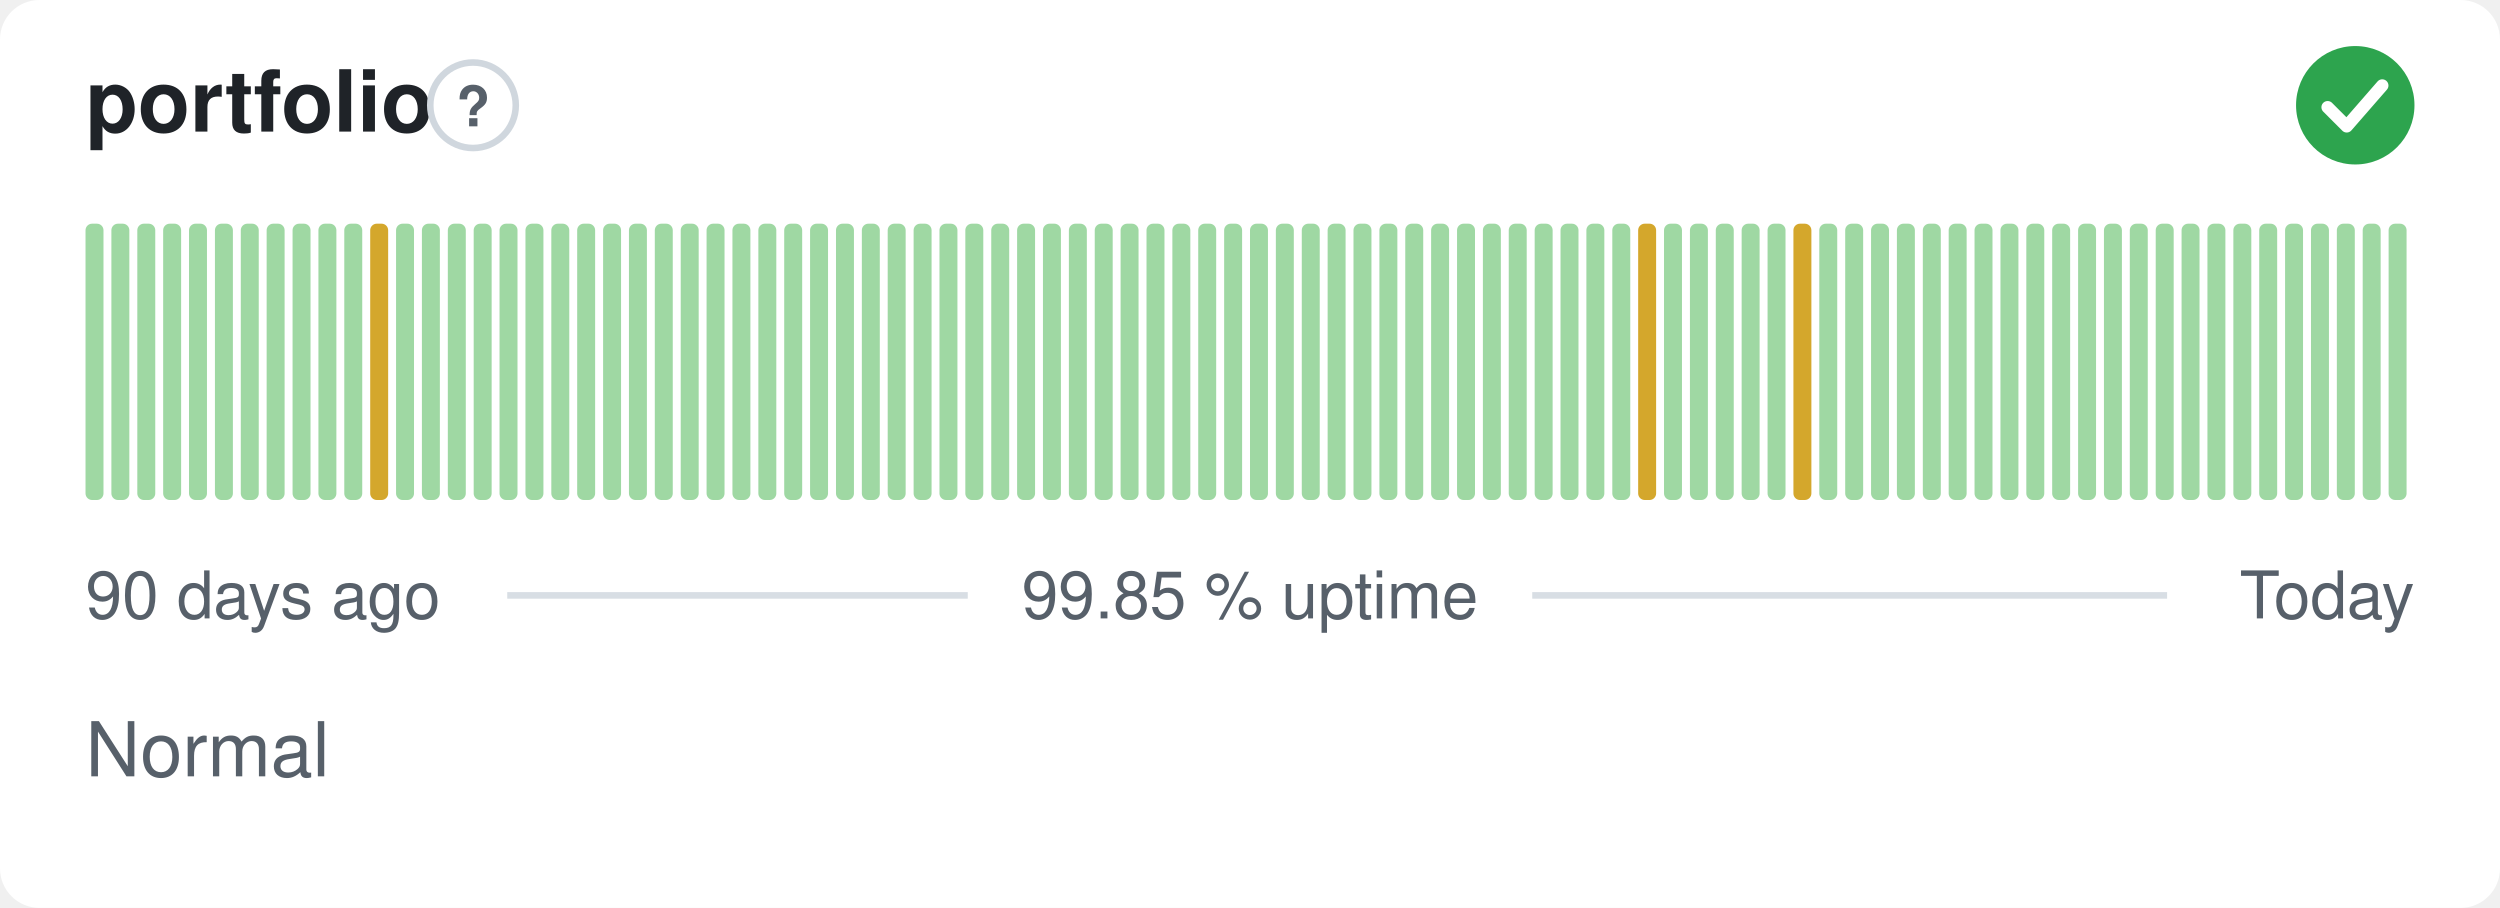
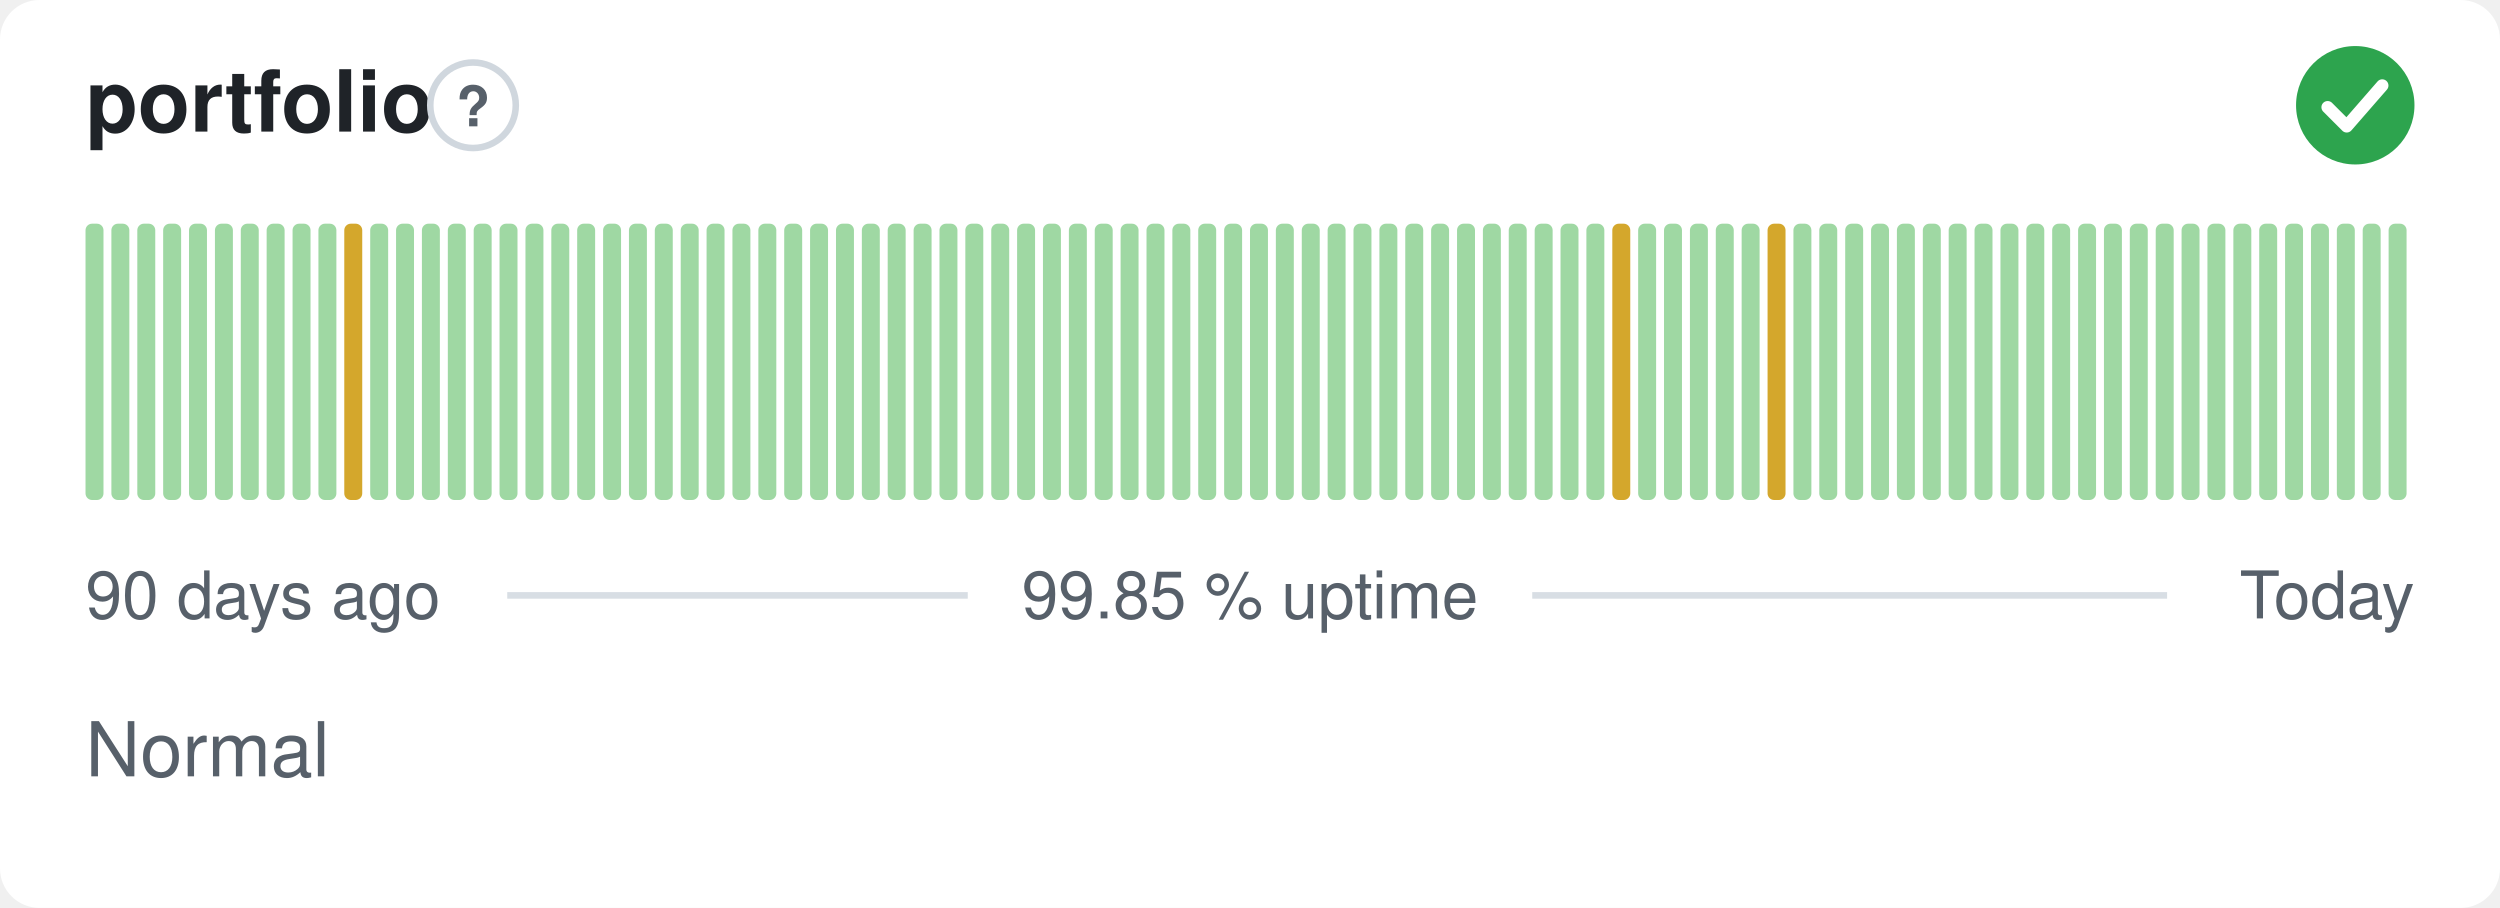
<svg xmlns="http://www.w3.org/2000/svg" width="380" height="138" viewBox="0 0 380 138" role="img" aria-label="portfolio: Normal, 99.85 % uptime over the last 90 days" font-family="-apple-system,BlinkMacSystemFont,'Segoe UI',Helvetica,Arial,sans-serif">
  <style>
    @media (prefers-color-scheme: dark) {
      .bg { fill: #0d1117 }
      .title { fill: #e6edf3 }
      .muted { fill: #8b949e }
      .hint { stroke: #30363d }
      .rule { stroke: #30363d }
      .nodata { fill: #21262d }
    }
  </style>
  <rect class="bg" width="380" height="138" rx="6" fill="#ffffff" />
  <text class="title" x="13" y="20" font-size="13" font-weight="600" fill="#1f2328">portfolio</text>
  <circle class="hint" cx="71.9" cy="16" r="6.5" fill="none" stroke="#d0d7de" stroke-width="1" />
  <text class="muted" x="71.9" y="19.2" text-anchor="middle" font-size="8.5" font-weight="700" fill="#57606a">?</text>
  <circle cx="358" cy="16" r="9" fill="#2da44e" />
  <path d="M353.80 16.30l2.90 2.90 5.40 -6.20" fill="none" stroke="#fff" stroke-width="1.89" stroke-linecap="round" stroke-linejoin="round" />
  <rect x="13.00" y="34.00" width="2.73" height="42.00" rx="1" fill="#9fd8a3" />
  <rect x="16.93" y="34.00" width="2.73" height="42.00" rx="1" fill="#9fd8a3" />
  <rect x="20.87" y="34.00" width="2.73" height="42.00" rx="1" fill="#9fd8a3" />
  <rect x="24.80" y="34.00" width="2.73" height="42.00" rx="1" fill="#9fd8a3" />
  <rect x="28.73" y="34.00" width="2.73" height="42.00" rx="1" fill="#9fd8a3" />
  <rect x="32.67" y="34.00" width="2.73" height="42.00" rx="1" fill="#9fd8a3" />
  <rect x="36.60" y="34.00" width="2.73" height="42.00" rx="1" fill="#9fd8a3" />
  <rect x="40.53" y="34.00" width="2.73" height="42.00" rx="1" fill="#9fd8a3" />
  <rect x="44.47" y="34.00" width="2.73" height="42.00" rx="1" fill="#9fd8a3" />
  <rect x="48.40" y="34.00" width="2.73" height="42.00" rx="1" fill="#9fd8a3" />
-   <rect x="52.33" y="34.00" width="2.73" height="42.00" rx="1" fill="#9fd8a3" />
-   <rect x="56.27" y="34.00" width="2.73" height="42.00" rx="1" fill="#d4a72c" />
+   <rect x="52.33" y="34.00" width="2.73" height="42.00" rx="1" fill="#d4a72c" />
+   <rect x="56.27" y="34.00" width="2.73" height="42.00" rx="1" fill="#9fd8a3" />
  <rect x="60.20" y="34.00" width="2.73" height="42.00" rx="1" fill="#9fd8a3" />
  <rect x="64.13" y="34.00" width="2.73" height="42.00" rx="1" fill="#9fd8a3" />
  <rect x="68.07" y="34.00" width="2.73" height="42.00" rx="1" fill="#9fd8a3" />
  <rect x="72.00" y="34.00" width="2.73" height="42.00" rx="1" fill="#9fd8a3" />
  <rect x="75.93" y="34.00" width="2.73" height="42.00" rx="1" fill="#9fd8a3" />
  <rect x="79.87" y="34.00" width="2.73" height="42.00" rx="1" fill="#9fd8a3" />
  <rect x="83.80" y="34.00" width="2.73" height="42.00" rx="1" fill="#9fd8a3" />
  <rect x="87.73" y="34.00" width="2.73" height="42.00" rx="1" fill="#9fd8a3" />
  <rect x="91.67" y="34.00" width="2.73" height="42.00" rx="1" fill="#9fd8a3" />
  <rect x="95.60" y="34.00" width="2.73" height="42.00" rx="1" fill="#9fd8a3" />
  <rect x="99.53" y="34.00" width="2.73" height="42.00" rx="1" fill="#9fd8a3" />
  <rect x="103.47" y="34.00" width="2.73" height="42.00" rx="1" fill="#9fd8a3" />
  <rect x="107.40" y="34.00" width="2.73" height="42.00" rx="1" fill="#9fd8a3" />
  <rect x="111.33" y="34.00" width="2.73" height="42.00" rx="1" fill="#9fd8a3" />
  <rect x="115.27" y="34.00" width="2.73" height="42.00" rx="1" fill="#9fd8a3" />
  <rect x="119.20" y="34.00" width="2.73" height="42.00" rx="1" fill="#9fd8a3" />
  <rect x="123.13" y="34.00" width="2.73" height="42.00" rx="1" fill="#9fd8a3" />
  <rect x="127.07" y="34.00" width="2.73" height="42.00" rx="1" fill="#9fd8a3" />
  <rect x="131.00" y="34.00" width="2.73" height="42.00" rx="1" fill="#9fd8a3" />
  <rect x="134.93" y="34.00" width="2.73" height="42.00" rx="1" fill="#9fd8a3" />
  <rect x="138.87" y="34.00" width="2.73" height="42.00" rx="1" fill="#9fd8a3" />
  <rect x="142.80" y="34.00" width="2.73" height="42.00" rx="1" fill="#9fd8a3" />
  <rect x="146.73" y="34.00" width="2.73" height="42.00" rx="1" fill="#9fd8a3" />
  <rect x="150.67" y="34.00" width="2.73" height="42.00" rx="1" fill="#9fd8a3" />
  <rect x="154.60" y="34.00" width="2.73" height="42.00" rx="1" fill="#9fd8a3" />
  <rect x="158.53" y="34.00" width="2.73" height="42.00" rx="1" fill="#9fd8a3" />
  <rect x="162.47" y="34.00" width="2.73" height="42.00" rx="1" fill="#9fd8a3" />
  <rect x="166.40" y="34.00" width="2.73" height="42.00" rx="1" fill="#9fd8a3" />
  <rect x="170.33" y="34.00" width="2.73" height="42.00" rx="1" fill="#9fd8a3" />
  <rect x="174.27" y="34.00" width="2.73" height="42.00" rx="1" fill="#9fd8a3" />
  <rect x="178.20" y="34.00" width="2.73" height="42.00" rx="1" fill="#9fd8a3" />
  <rect x="182.13" y="34.00" width="2.73" height="42.00" rx="1" fill="#9fd8a3" />
  <rect x="186.07" y="34.00" width="2.73" height="42.00" rx="1" fill="#9fd8a3" />
  <rect x="190.00" y="34.00" width="2.73" height="42.00" rx="1" fill="#9fd8a3" />
  <rect x="193.93" y="34.00" width="2.73" height="42.00" rx="1" fill="#9fd8a3" />
  <rect x="197.87" y="34.00" width="2.73" height="42.00" rx="1" fill="#9fd8a3" />
  <rect x="201.80" y="34.00" width="2.73" height="42.00" rx="1" fill="#9fd8a3" />
  <rect x="205.73" y="34.00" width="2.73" height="42.00" rx="1" fill="#9fd8a3" />
  <rect x="209.67" y="34.00" width="2.73" height="42.00" rx="1" fill="#9fd8a3" />
  <rect x="213.60" y="34.00" width="2.73" height="42.00" rx="1" fill="#9fd8a3" />
  <rect x="217.53" y="34.00" width="2.73" height="42.00" rx="1" fill="#9fd8a3" />
  <rect x="221.47" y="34.00" width="2.73" height="42.00" rx="1" fill="#9fd8a3" />
  <rect x="225.40" y="34.00" width="2.73" height="42.00" rx="1" fill="#9fd8a3" />
  <rect x="229.33" y="34.00" width="2.73" height="42.00" rx="1" fill="#9fd8a3" />
  <rect x="233.27" y="34.00" width="2.73" height="42.00" rx="1" fill="#9fd8a3" />
  <rect x="237.20" y="34.00" width="2.73" height="42.00" rx="1" fill="#9fd8a3" />
  <rect x="241.13" y="34.00" width="2.73" height="42.00" rx="1" fill="#9fd8a3" />
-   <rect x="245.07" y="34.00" width="2.73" height="42.00" rx="1" fill="#9fd8a3" />
-   <rect x="249.00" y="34.00" width="2.73" height="42.00" rx="1" fill="#d4a72c" />
+   <rect x="245.07" y="34.00" width="2.73" height="42.00" rx="1" fill="#d4a72c" />
+   <rect x="249.00" y="34.00" width="2.73" height="42.00" rx="1" fill="#9fd8a3" />
  <rect x="252.93" y="34.00" width="2.73" height="42.00" rx="1" fill="#9fd8a3" />
  <rect x="256.87" y="34.00" width="2.73" height="42.00" rx="1" fill="#9fd8a3" />
  <rect x="260.80" y="34.00" width="2.73" height="42.00" rx="1" fill="#9fd8a3" />
  <rect x="264.73" y="34.00" width="2.73" height="42.00" rx="1" fill="#9fd8a3" />
-   <rect x="268.67" y="34.00" width="2.73" height="42.00" rx="1" fill="#9fd8a3" />
-   <rect x="272.60" y="34.00" width="2.73" height="42.00" rx="1" fill="#d4a72c" />
+   <rect x="268.67" y="34.00" width="2.73" height="42.00" rx="1" fill="#d4a72c" />
+   <rect x="272.60" y="34.00" width="2.73" height="42.00" rx="1" fill="#9fd8a3" />
  <rect x="276.53" y="34.00" width="2.73" height="42.00" rx="1" fill="#9fd8a3" />
  <rect x="280.47" y="34.00" width="2.73" height="42.00" rx="1" fill="#9fd8a3" />
  <rect x="284.40" y="34.00" width="2.73" height="42.00" rx="1" fill="#9fd8a3" />
  <rect x="288.33" y="34.00" width="2.73" height="42.00" rx="1" fill="#9fd8a3" />
  <rect x="292.27" y="34.00" width="2.73" height="42.00" rx="1" fill="#9fd8a3" />
  <rect x="296.20" y="34.00" width="2.73" height="42.00" rx="1" fill="#9fd8a3" />
  <rect x="300.13" y="34.00" width="2.73" height="42.00" rx="1" fill="#9fd8a3" />
  <rect x="304.07" y="34.00" width="2.73" height="42.00" rx="1" fill="#9fd8a3" />
  <rect x="308.00" y="34.00" width="2.73" height="42.00" rx="1" fill="#9fd8a3" />
  <rect x="311.93" y="34.00" width="2.73" height="42.00" rx="1" fill="#9fd8a3" />
  <rect x="315.87" y="34.00" width="2.73" height="42.00" rx="1" fill="#9fd8a3" />
  <rect x="319.80" y="34.00" width="2.73" height="42.00" rx="1" fill="#9fd8a3" />
  <rect x="323.73" y="34.00" width="2.73" height="42.00" rx="1" fill="#9fd8a3" />
  <rect x="327.67" y="34.00" width="2.73" height="42.00" rx="1" fill="#9fd8a3" />
  <rect x="331.60" y="34.00" width="2.73" height="42.00" rx="1" fill="#9fd8a3" />
  <rect x="335.53" y="34.00" width="2.73" height="42.00" rx="1" fill="#9fd8a3" />
  <rect x="339.47" y="34.00" width="2.73" height="42.00" rx="1" fill="#9fd8a3" />
  <rect x="343.40" y="34.00" width="2.73" height="42.00" rx="1" fill="#9fd8a3" />
  <rect x="347.33" y="34.00" width="2.73" height="42.00" rx="1" fill="#9fd8a3" />
  <rect x="351.27" y="34.00" width="2.73" height="42.00" rx="1" fill="#9fd8a3" />
  <rect x="355.20" y="34.00" width="2.73" height="42.00" rx="1" fill="#9fd8a3" />
  <rect x="359.13" y="34.00" width="2.73" height="42.00" rx="1" fill="#9fd8a3" />
  <rect x="363.07" y="34.00" width="2.73" height="42.00" rx="1" fill="#9fd8a3" />
  <text class="muted" x="13" y="94" font-size="10" fill="#57606a">90 days ago</text>
  <text class="muted" x="190" y="94" text-anchor="middle" font-size="10" fill="#57606a">99.85 % uptime</text>
  <text class="muted" x="367" y="94" text-anchor="end" font-size="10" fill="#57606a">Today</text>
  <line class="rule" x1="77.1" y1="90.5" x2="147.1" y2="90.5" stroke="#d8dee4" stroke-width="1" />
  <line class="rule" x1="232.9" y1="90.5" x2="329.4" y2="90.5" stroke="#d8dee4" stroke-width="1" />
  <text class="muted" x="13" y="118" font-size="11.5" fill="#57606a">Normal</text>
</svg>
